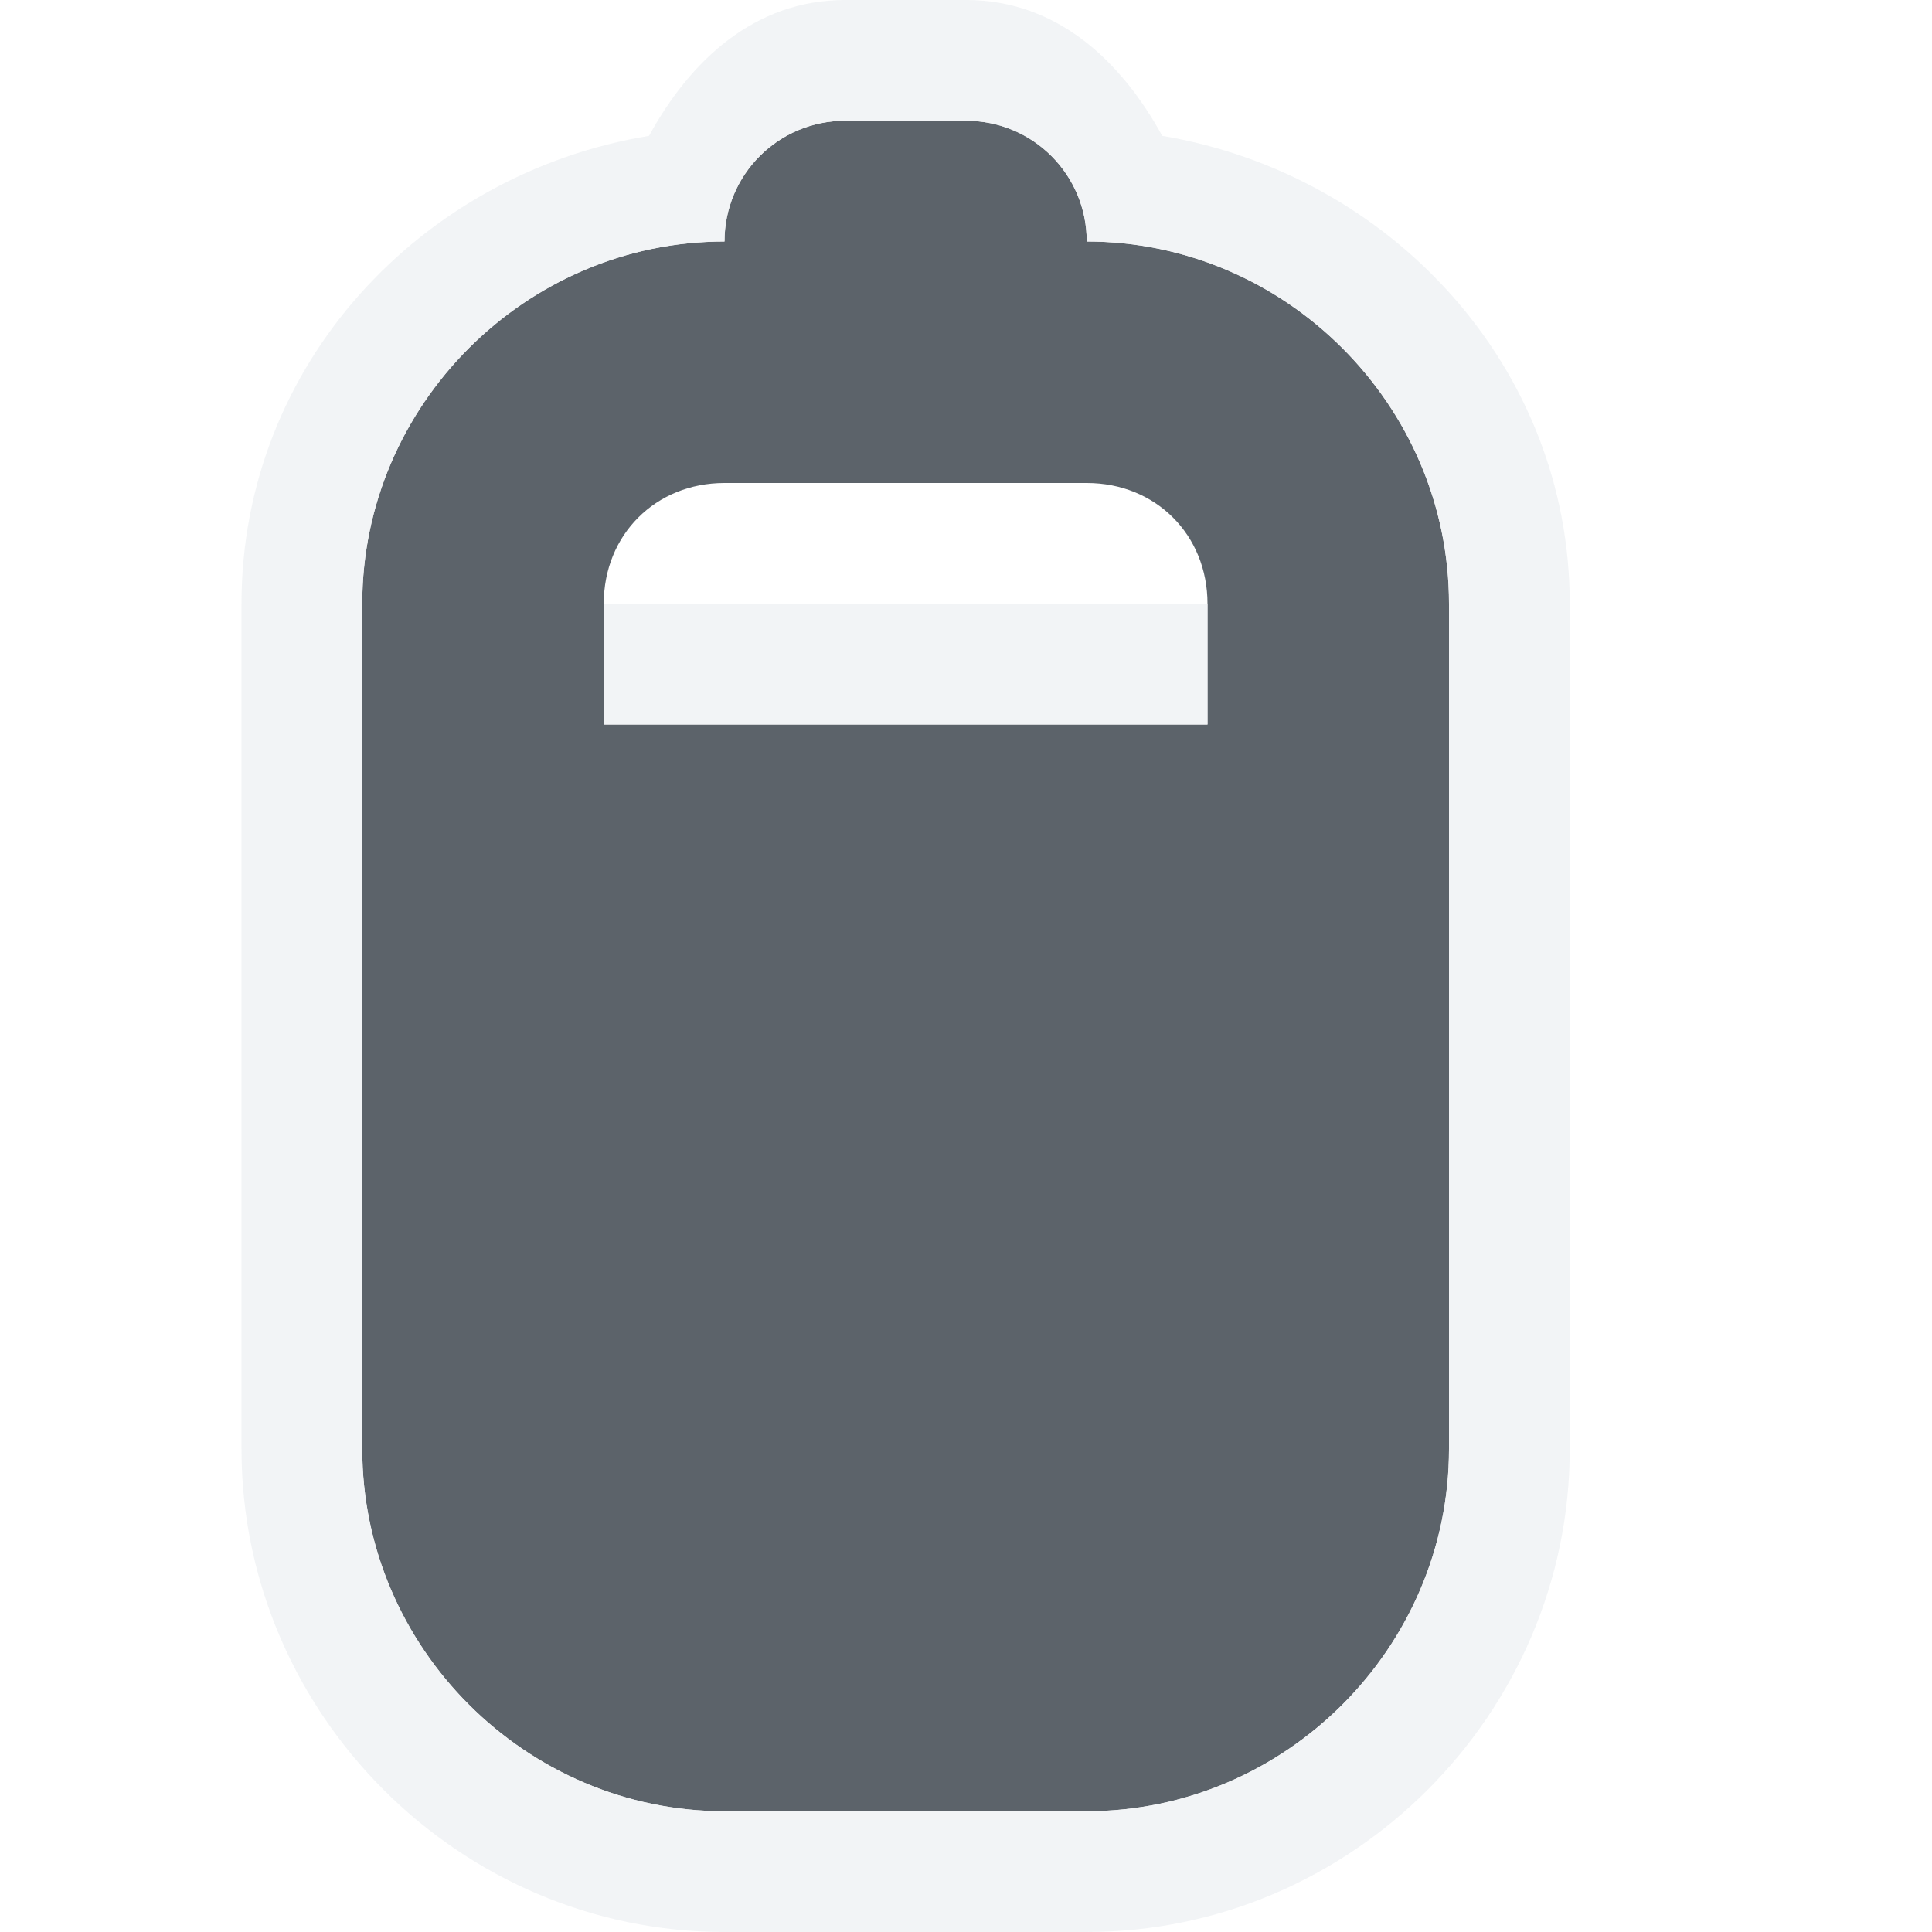
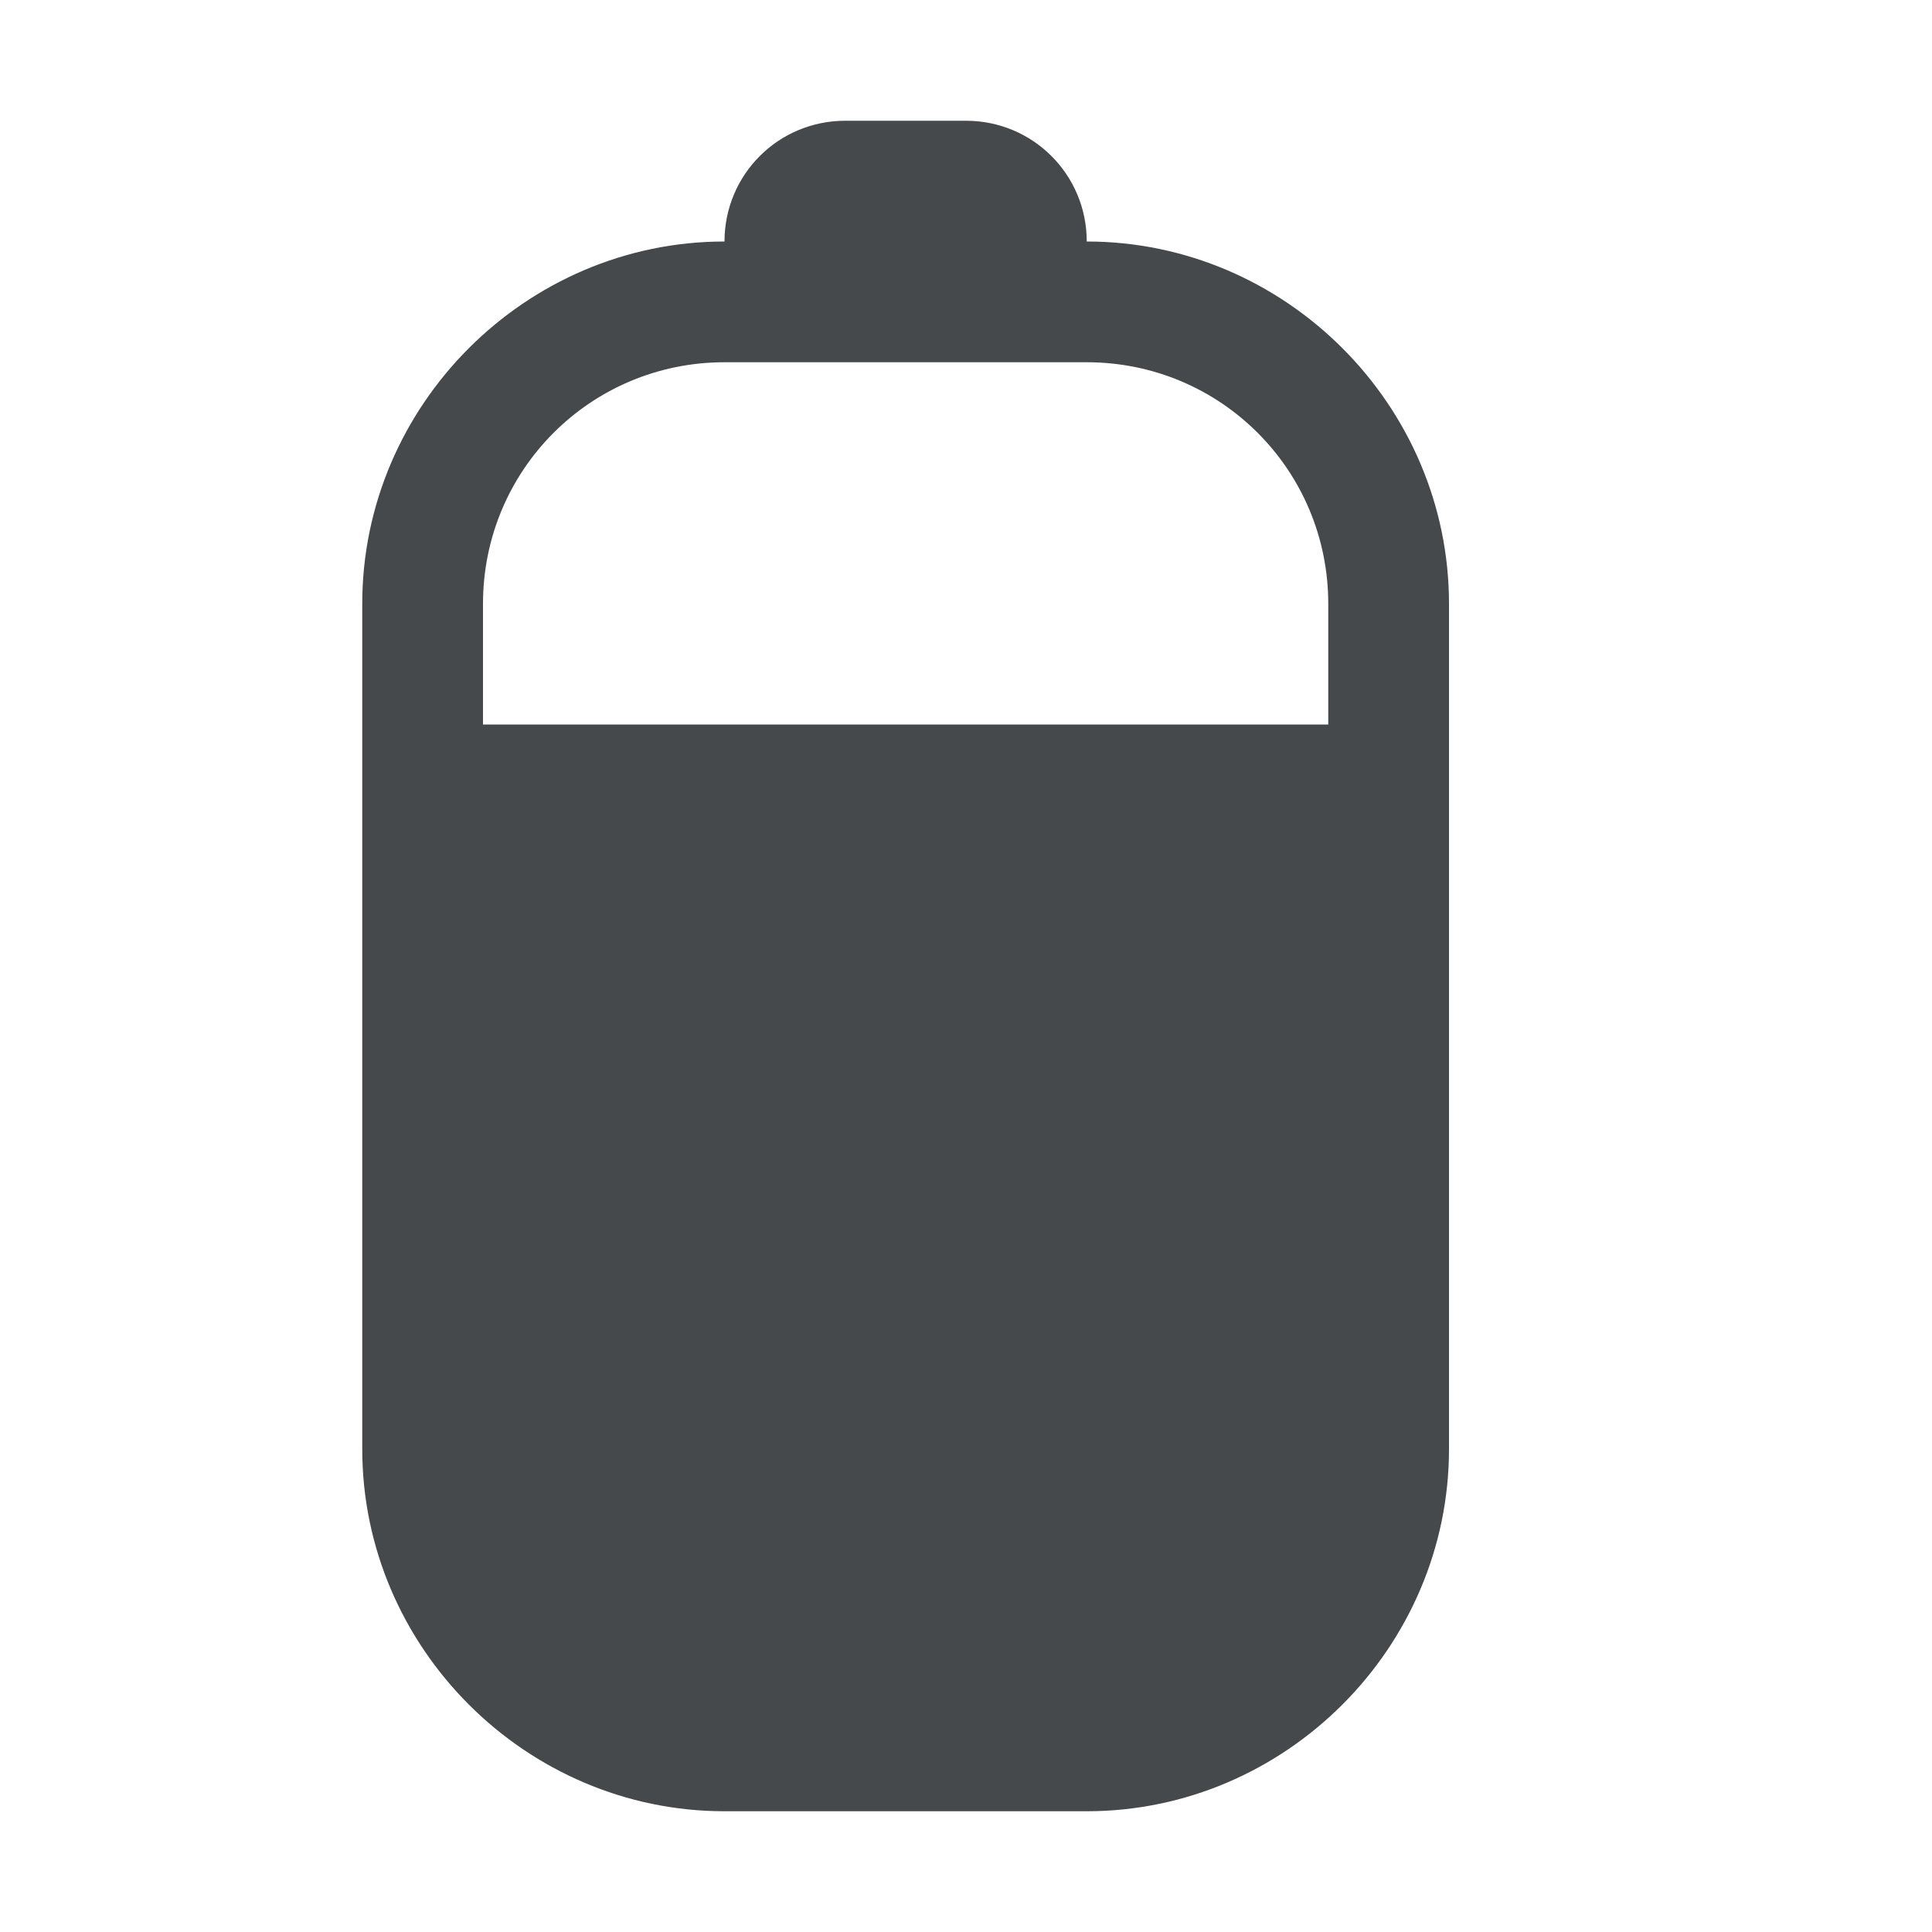
- <svg xmlns="http://www.w3.org/2000/svg" width="16" height="16" id="svg27665" version="1.1">
-   <defs id="defs27667" />
-   <g id="layer1" transform="translate(3316.417,-2100.719)">
-     <path style="color:#000000;fill:#27303a;fill-opacity:0.753;fill-rule:nonzero;stroke:none;stroke-width:1.2;marker:none;visibility:visible;display:inline;overflow:visible;enable-background:accumulate" d="m -3309.417,2101.719 c -0.554,0 -1,0.446 -1,1 -1.645,0 -3,1.355 -3,3 l 0,7 c 0,1.645 1.355,3 3,3 l 3,0 c 1.645,0 3,-1.355 3,-3 l 0,-7 c 0,-1.645 -1.355,-3 -3,-3 0,-0.554 -0.446,-1 -1,-1 z m -1,3 3,0 c 0.571,0 1,0.429 1,1 l 0,1 -5,0 0,-1 c 0,-0.571 0.429,-1 1,-1 z" id="path3064" />
-     <path style="font-size:medium;font-style:normal;font-variant:normal;font-weight:normal;font-stretch:normal;text-indent:0;text-align:start;text-decoration:none;line-height:normal;letter-spacing:normal;word-spacing:normal;text-transform:none;direction:ltr;block-progression:tb;writing-mode:lr-tb;text-anchor:start;baseline-shift:baseline;color:#000000;fill:#f1f3f5;fill-opacity:0.903;fill-rule:nonzero;stroke:none;stroke-width:2;marker:none;visibility:visible;display:inline;overflow:visible;enable-background:accumulate;font-family:Sans;-inkscape-font-specification:Sans" d="m -3309.417,2100.719 c -0.751,0 -1.284,0.501 -1.625,1.125 -1.892,0.312 -3.375,1.9 -3.375,3.875 l 0,7 c 0,2.194 1.806,4 4,4 l 3,0 c 2.194,0 4,-1.806 4,-4 l 0,-7 c 0,-1.97 -1.489,-3.558 -3.375,-3.875 -0.342,-0.624 -0.874,-1.125 -1.625,-1.125 z m 0,1 1,0 c 0.554,0 1,0.446 1,1 1.645,0 3,1.355 3,3 l 0,7 c 0,1.645 -1.355,3 -3,3 l -3,0 c -1.645,0 -3,-1.355 -3,-3 l 0,-7 c 0,-1.645 1.355,-3 3,-3 0,-0.554 0.446,-1 1,-1 z m -2,4 0,1 5,0 0,-1 z" id="use6071-7" />
-   </g>
+ <svg xmlns="http://www.w3.org/2000/svg" width="16" height="16" version="1.1">
+   <defs id="e">
+     <style id="current-color-scheme" type="text/css">.ColorScheme-Text {color:#090d11;}
+ 			.ColorScheme-Background{color:#ffffff;}</style>
+   </defs>
+   <path class="ColorScheme-Background" d="m7 0c-0.751 0-1.284 0.501-1.625 1.125-1.892 0.312-3.375 1.9-3.375 3.875v7c0 2.194 1.806 4 4 4h3c2.194 0 4-1.806 4-4v-7c0-1.97-1.489-3.558-3.375-3.875-0.342-0.624-0.874-1.125-1.625-1.125zm0 1h1c0.554 0 1 0.446 1 1 1.645 0 3 1.355 3 3v7c0 1.645-1.355 3-3 3h-3c-1.645 0-3-1.355-3-3v-7c0-1.645 1.355-3 3-3 0-0.554 0.446-1 1-1zm-3 4v1h7v-1z" style="fill-opacity:.5;fill:currentColor" />
+   <path class="ColorScheme-Text" d="m7 1c-0.554 0-1 0.446-1 1-1.645 0-3 1.355-3 3v7c0 1.645 1.355 3 3 3h3c1.645 0 3-1.355 3-3v-7c0-1.645-1.355-3-3-3 0-0.554-0.446-1-1-1zm-1 2h3c1.108 0 2 0.892 2 2v1h-7v-1c0-1.108 0.892-2 2-2z" style="fill-opacity:.75;fill:currentColor" />
</svg>
